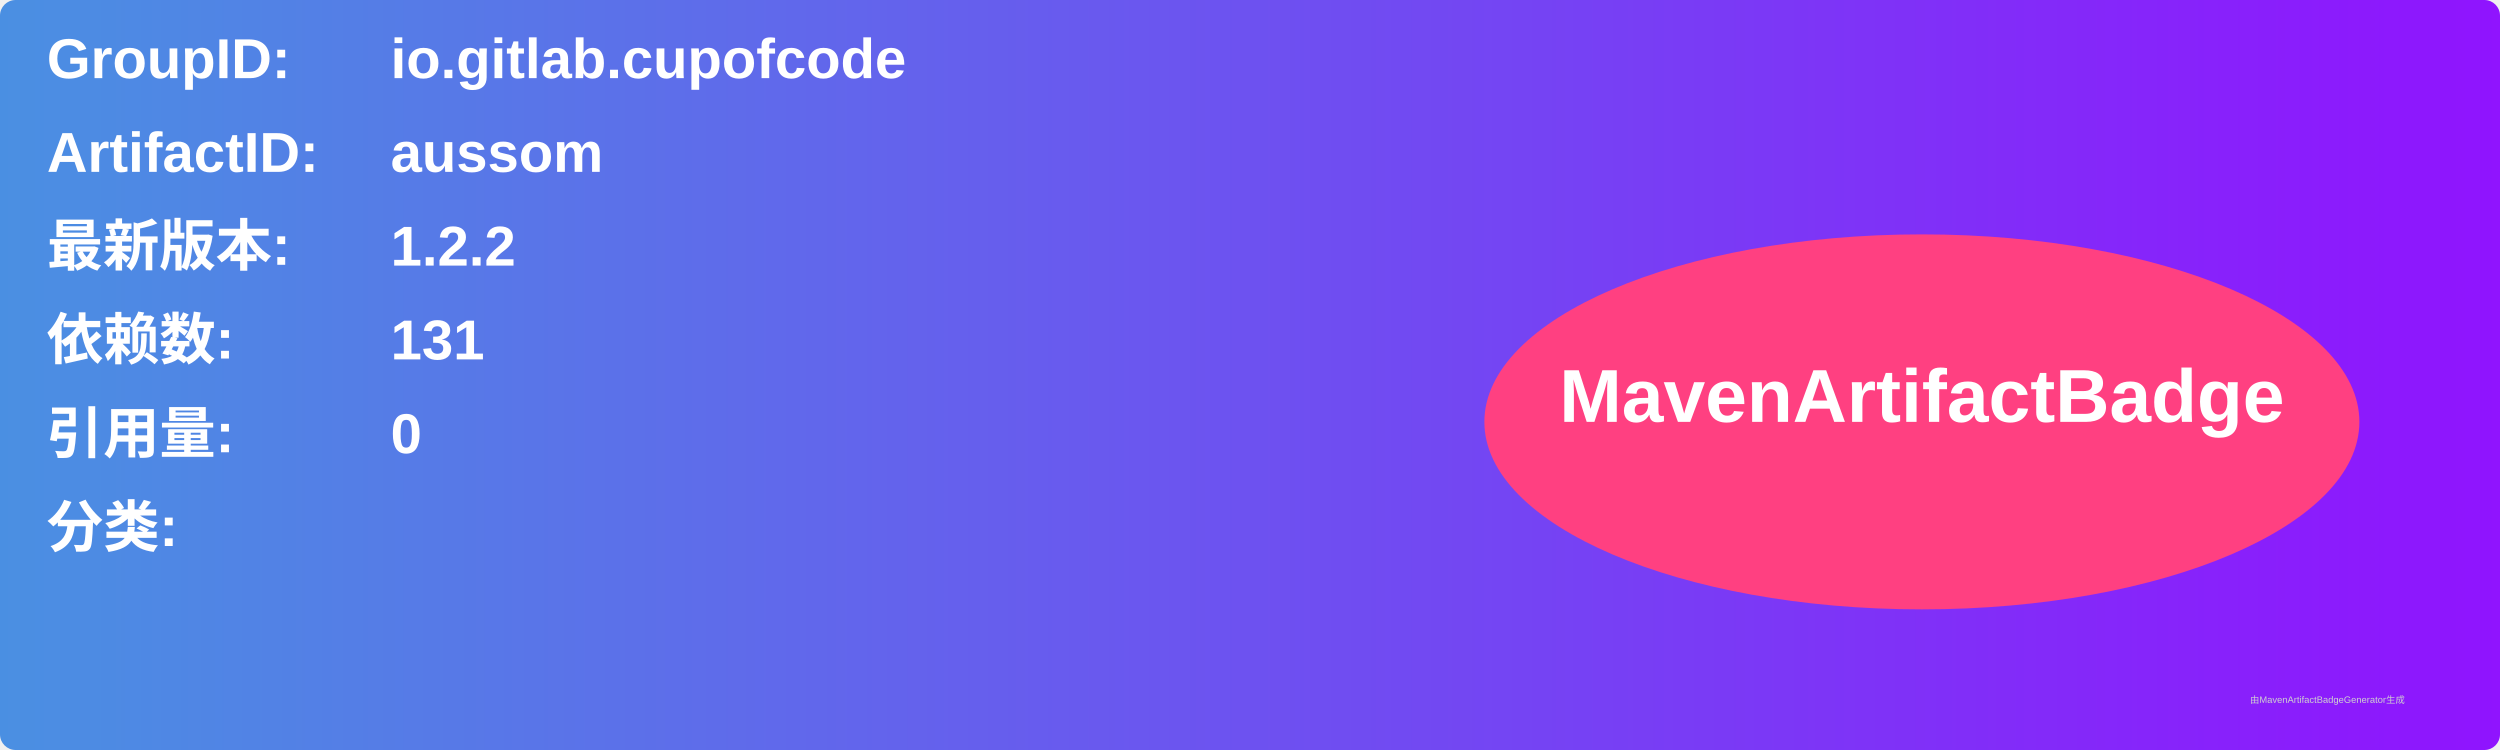
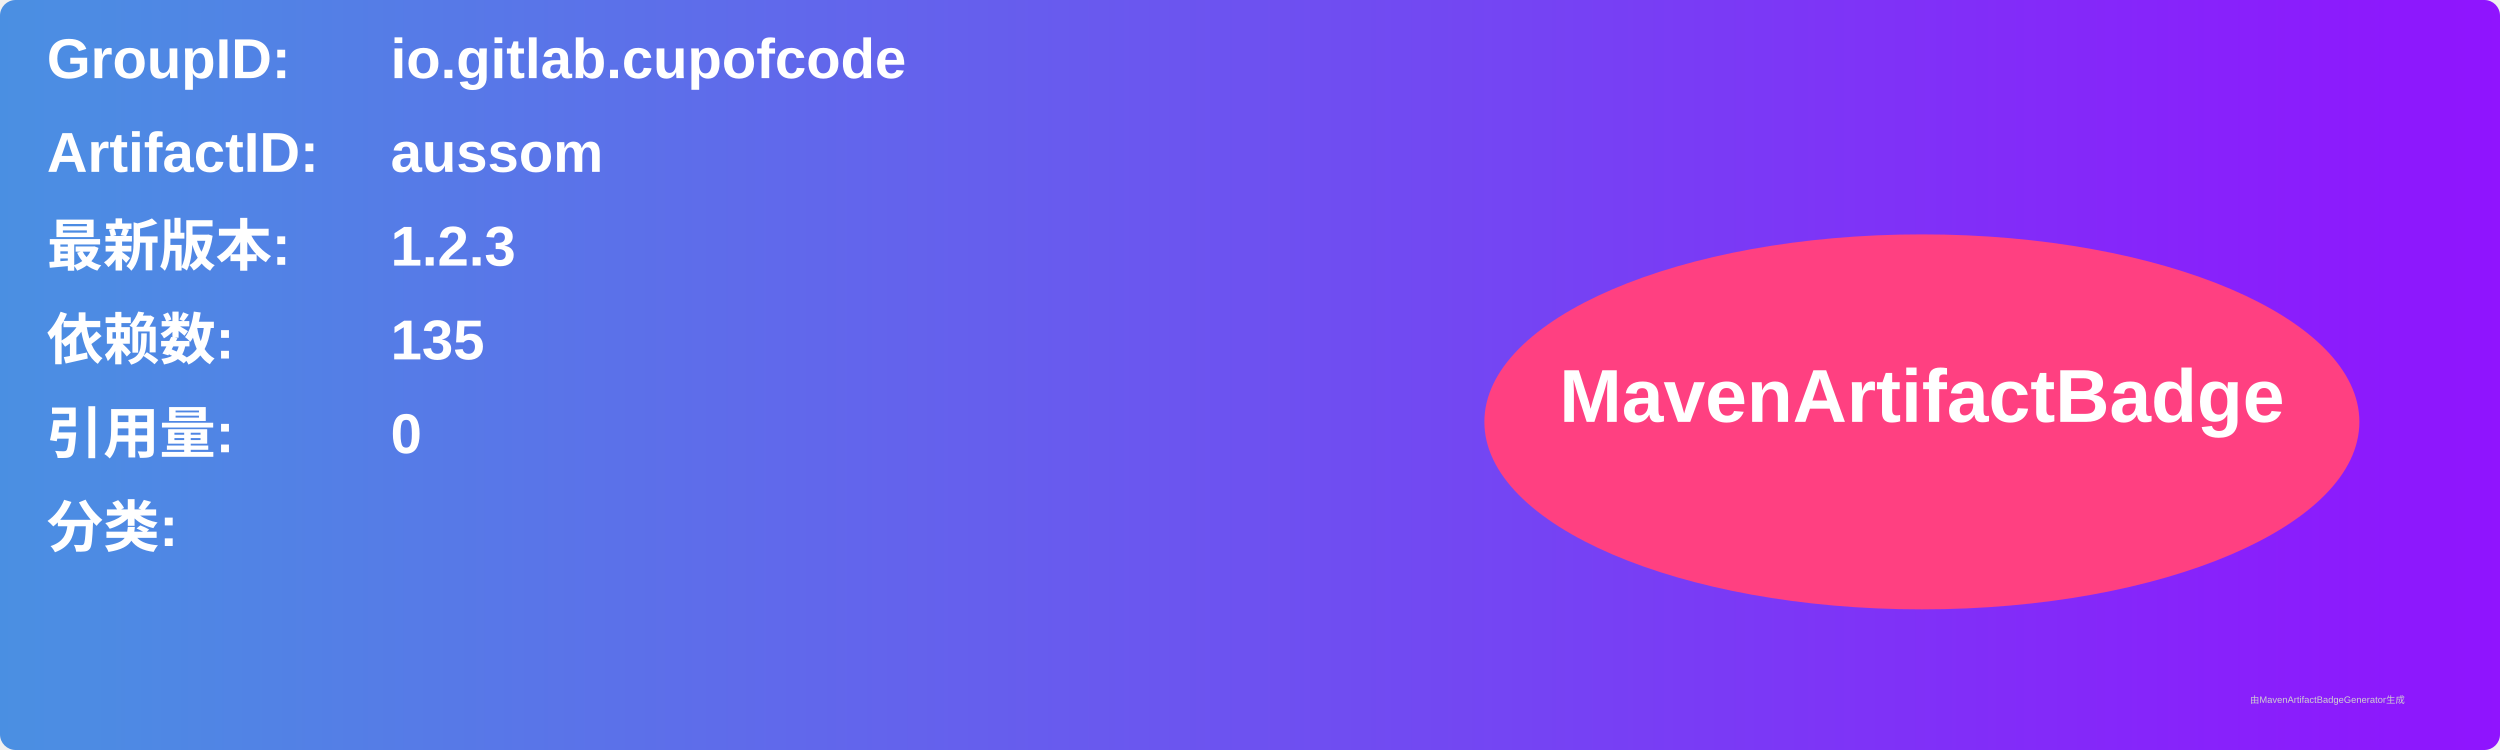
<svg xmlns="http://www.w3.org/2000/svg" width="800" height="240" viewBox="0 0 800 240">
  <linearGradient id="grad" x1="0%" y1="0%" x2="100%" y2="0%">
    <stop offset="0%" stop-color="#4a90e2" />
    <stop offset="100%" stop-color="#9013fe" />
  </linearGradient>
  <rect width="100%" height="100%" rx="5" ry="5" fill="url(#grad)" />
  <g transform="translate(15, 15)">
    <text x="0" y="10" font-family="Arial" font-size="18" fill="white" font-weight="bold" width="260">GroupID:</text>
    <text x="110" y="10" font-family="Arial" font-size="18" fill="white" font-weight="bold" width="460">io.gitlab.cupofcode</text>
    <text x="0" y="40" font-family="Arial" font-size="18" fill="white" font-weight="bold" width="260">ArtifactID:</text>
    <text x="110" y="40" font-family="Arial" font-size="18" fill="white" font-weight="bold" width="460">aussom</text>
    <text x="0" y="70" font-family="Arial" font-size="18" fill="white" font-weight="bold">最新版本:</text>
    <text x="110" y="70" font-family="Arial" font-size="18" fill="white" font-weight="bold">
-       <tspan font-weight="bold">1.2.2</tspan>
+       <tspan font-weight="bold">1.2.3</tspan>
    </text>
    <text x="0" y="100" font-family="Arial" font-size="18" fill="white" font-weight="bold">依赖数: </text>
    <text x="110" y="100" font-family="Arial" font-size="18" fill="white">
-       <tspan font-weight="bold">131</tspan>
+       <tspan font-weight="bold">135</tspan>
    </text>
    <text x="0" y="130" font-family="Arial" font-size="18" fill="white" font-weight="bold">引用量: </text>
    <text x="110" y="130" font-family="Arial" font-size="18" fill="white">
      <tspan font-weight="bold">0</tspan>
    </text>
    <text x="0" y="160" font-family="Arial" font-size="18" fill="white" font-weight="bold">分类:</text>
    <text x="10" y="190" font-family="Arial" font-size="10" fill="white">
      <tspan font-weight="bold" />
    </text>
    <ellipse cx="600" cy="120" rx="140" ry="60" fill="#ff4081" />
    <text x="600" y="120" text-anchor="middle" font-family="Arial" font-size="24" fill="white" font-weight="bold">MavenArtifactBadge</text>
  </g>
  <text x="720" y="225" font-family="Arial" font-size="3" fill="#d0d0d0">由MavenArtifactBadgeGenerator生成</text>
</svg>
